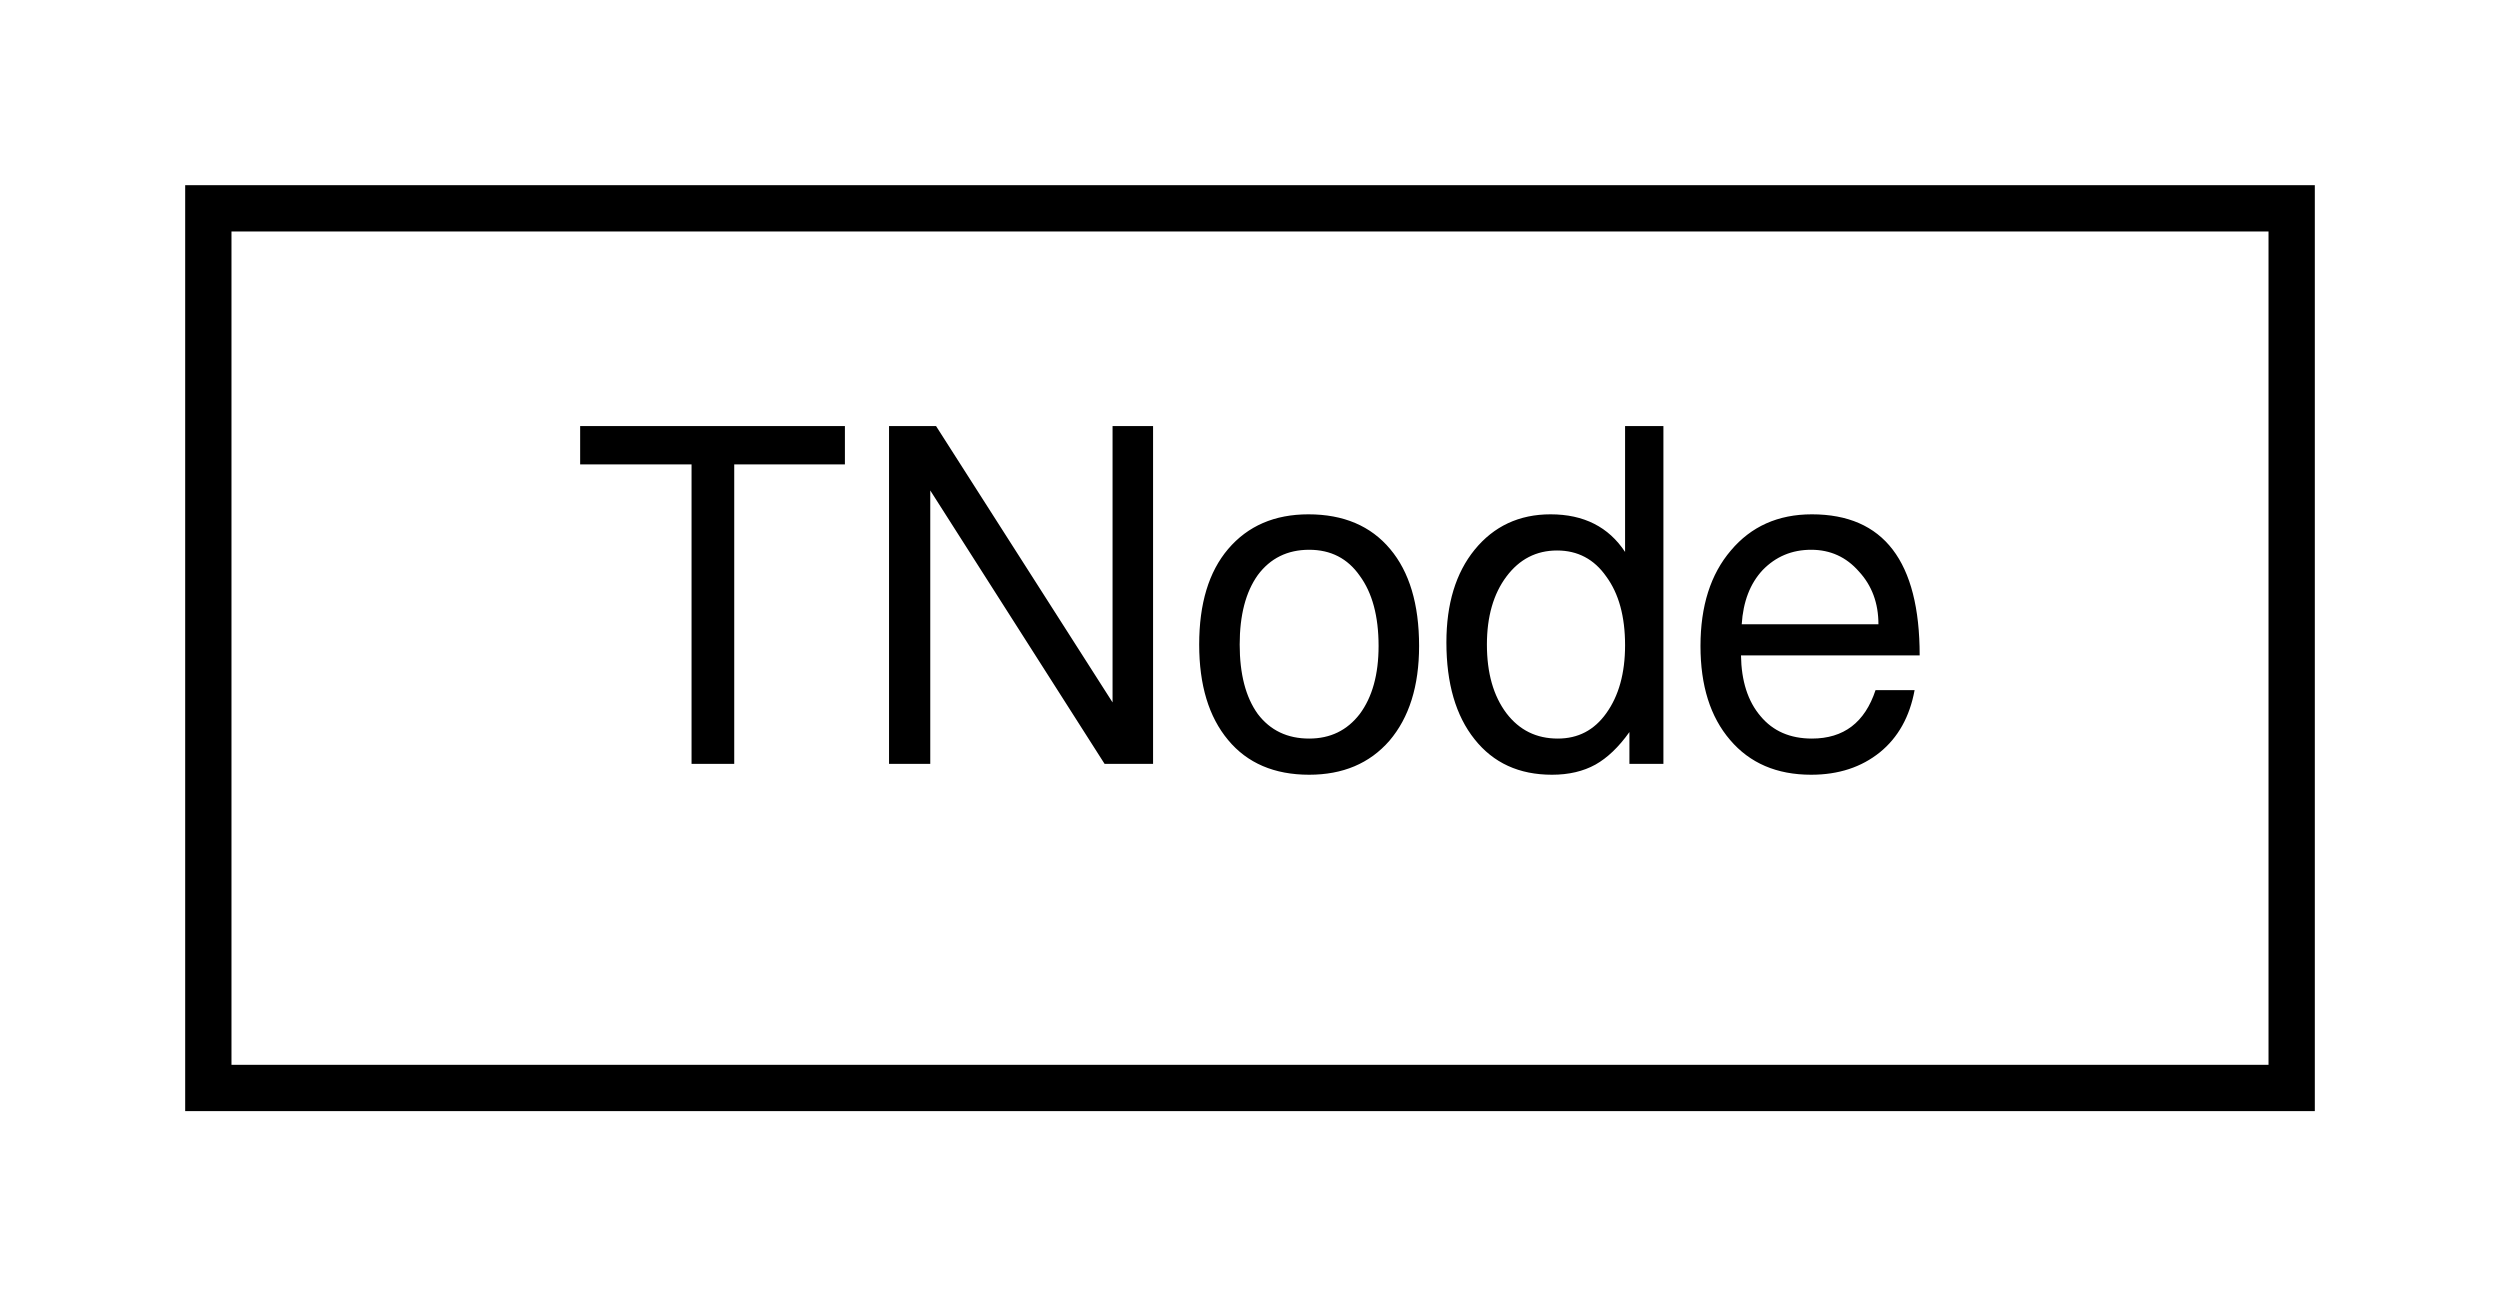
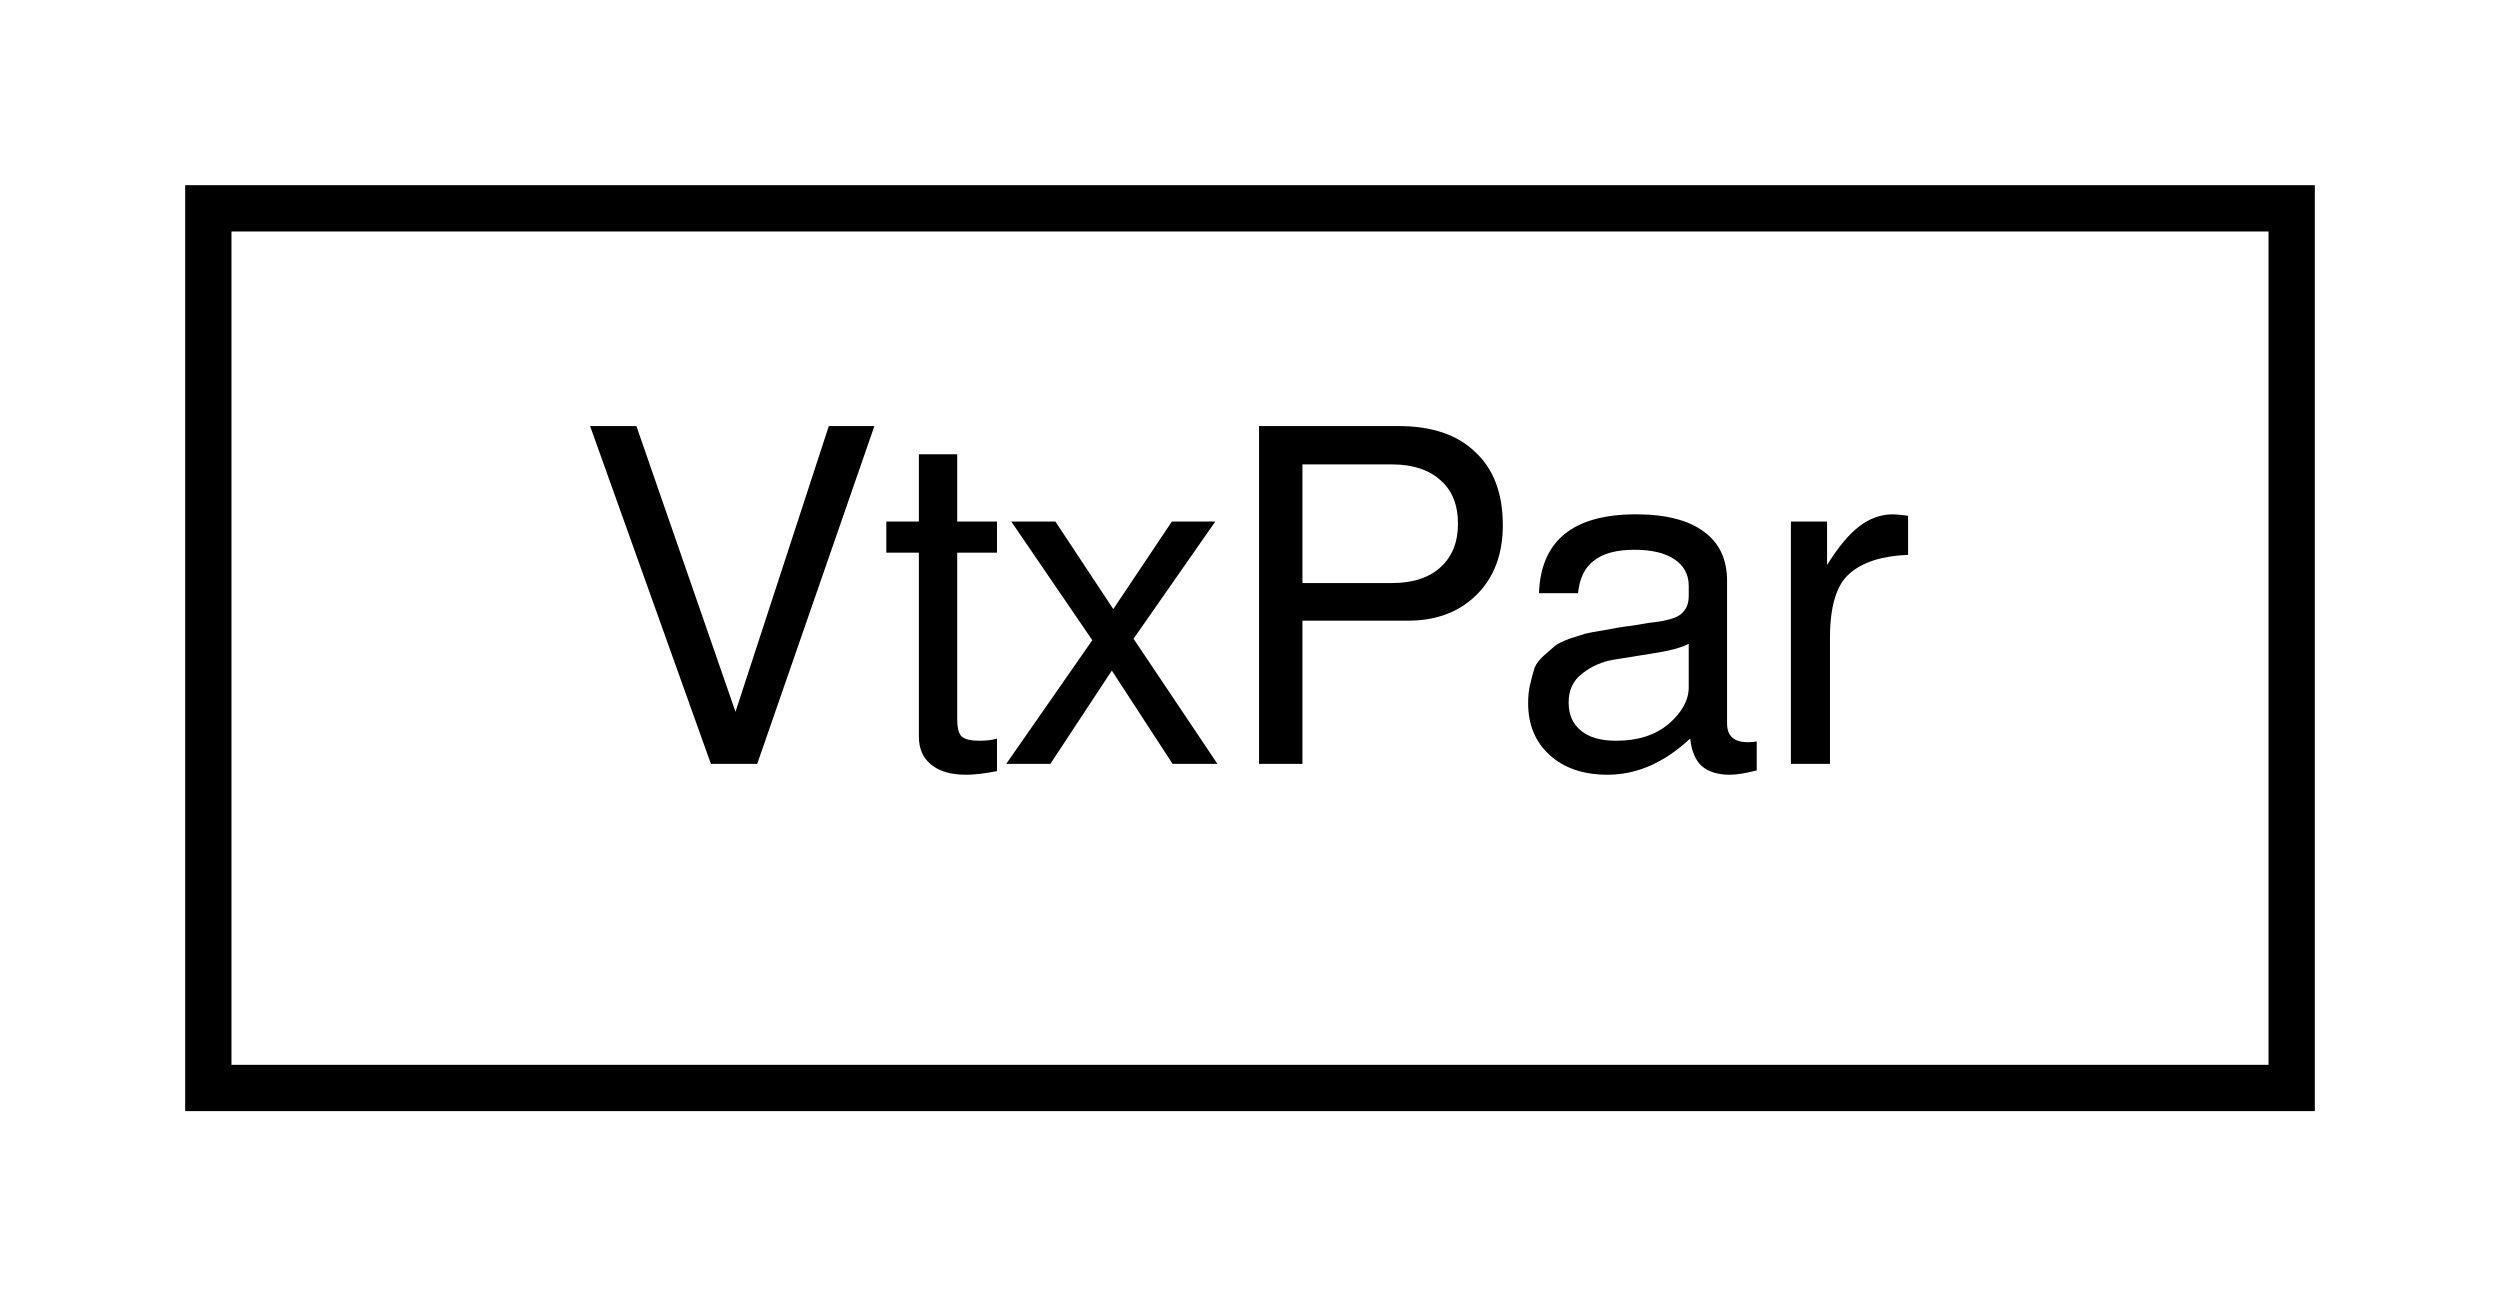
<svg xmlns="http://www.w3.org/2000/svg" xmlns:xlink="http://www.w3.org/1999/xlink" width="54pt" height="28pt" viewBox="0.00 0.00 54.00 28.00">
  <g id="graph0" class="graph" transform="scale(1 1) rotate(0) translate(4 24)">
    <g id="node1" class="node">
      <g id="a_node1">
-         <a xlink:href="d9/dcd/classTNode.html" target="_top" xlink:title="TNode">
+         <a xlink:href="db/d64/classVtxPar.html" target="_top" xlink:title="VtxPar">
          <polygon fill="none" stroke="black" points="0.5,-0.5 0.5,-19.5 45.5,-19.5 45.5,-0.5 0.5,-0.5" />
-           <text text-anchor="middle" x="23" y="-7.5" font-family="FreeSans" font-size="10.00">TNode</text>
+           <text text-anchor="middle" x="23" y="-7.5" font-family="FreeSans" font-size="10.00">VtxPar</text>
        </a>
      </g>
    </g>
  </g>
</svg>
